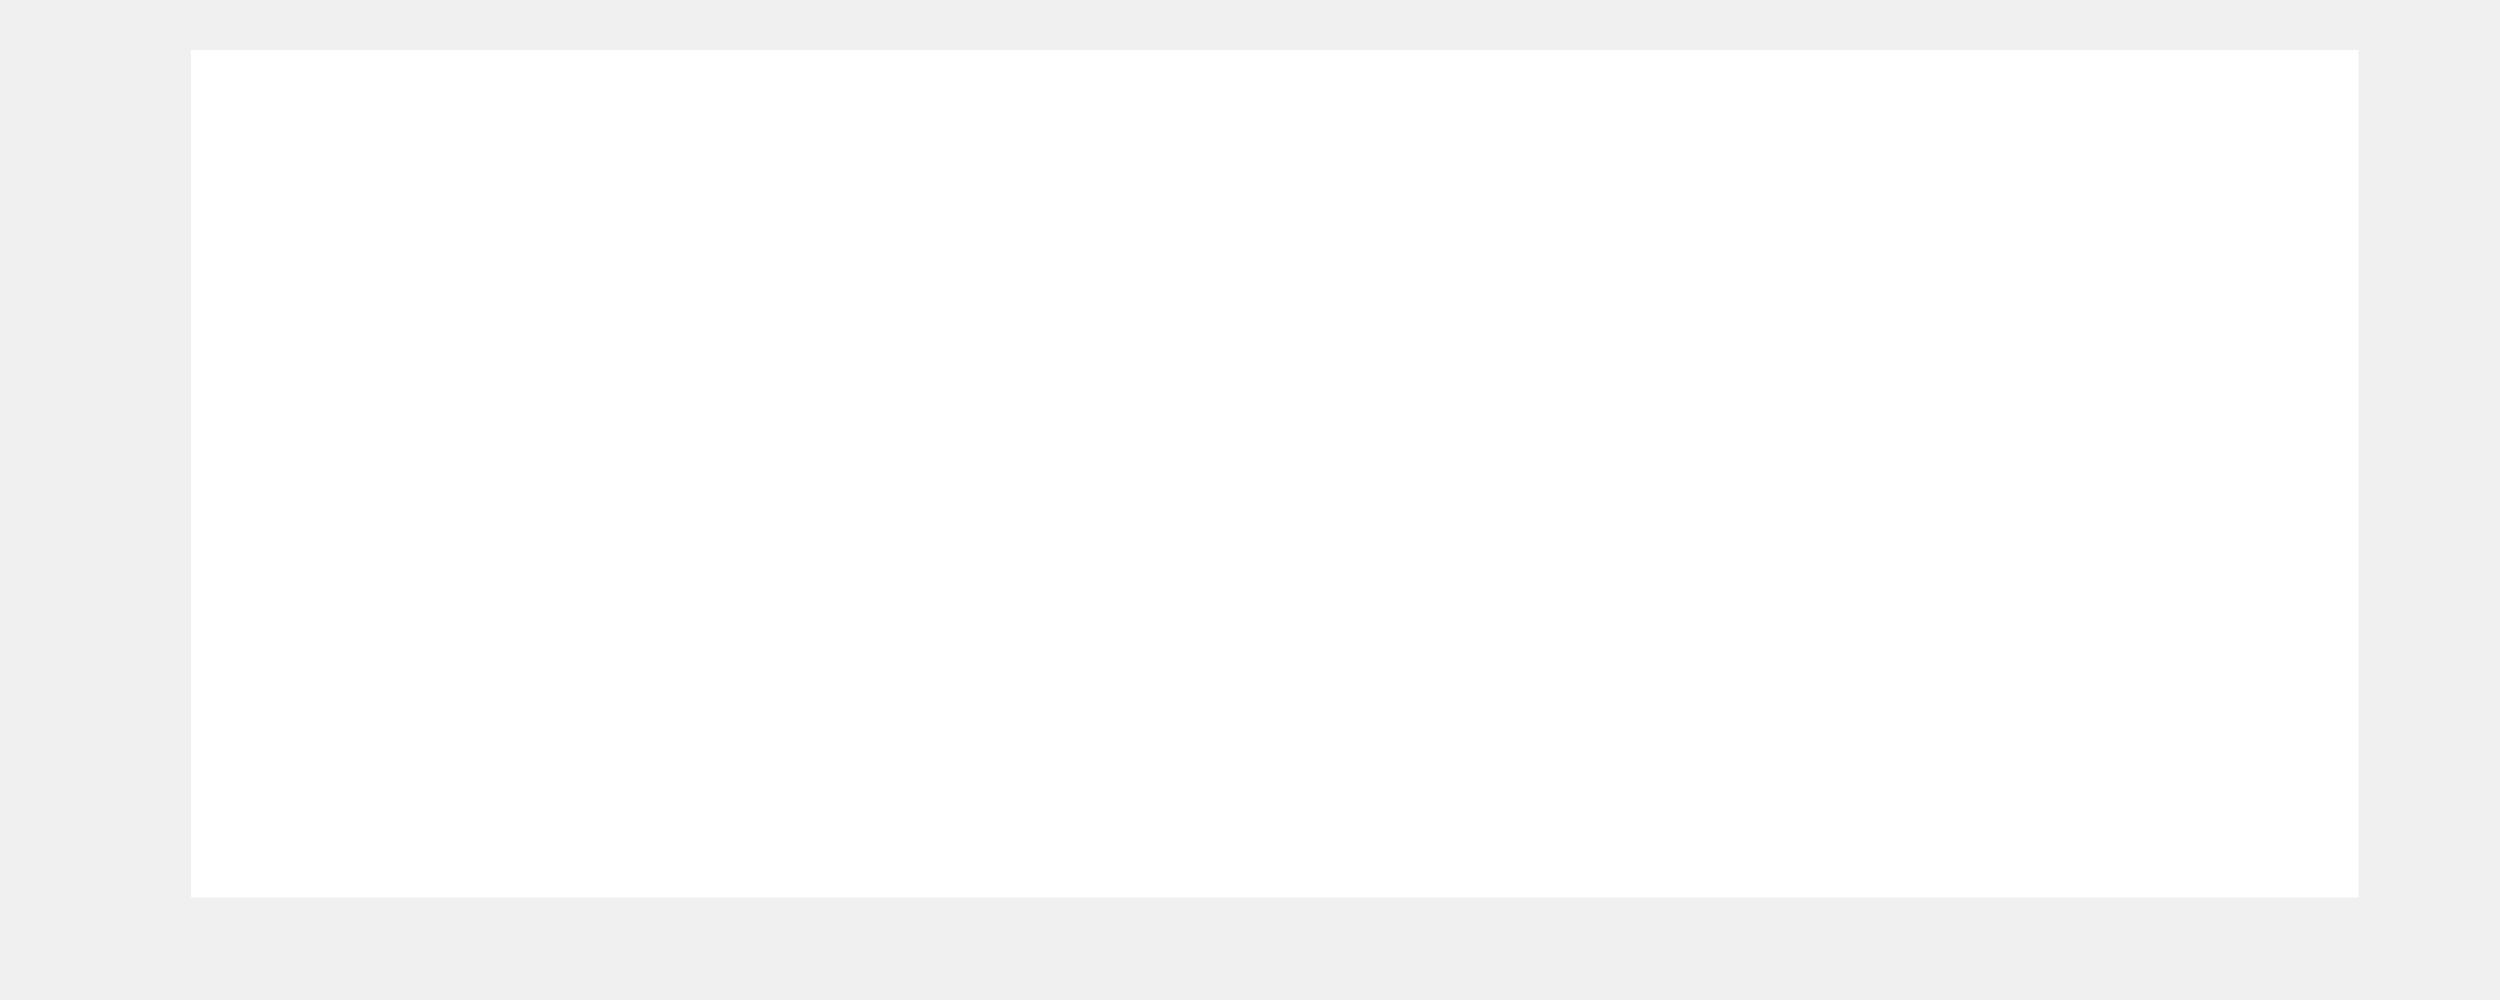
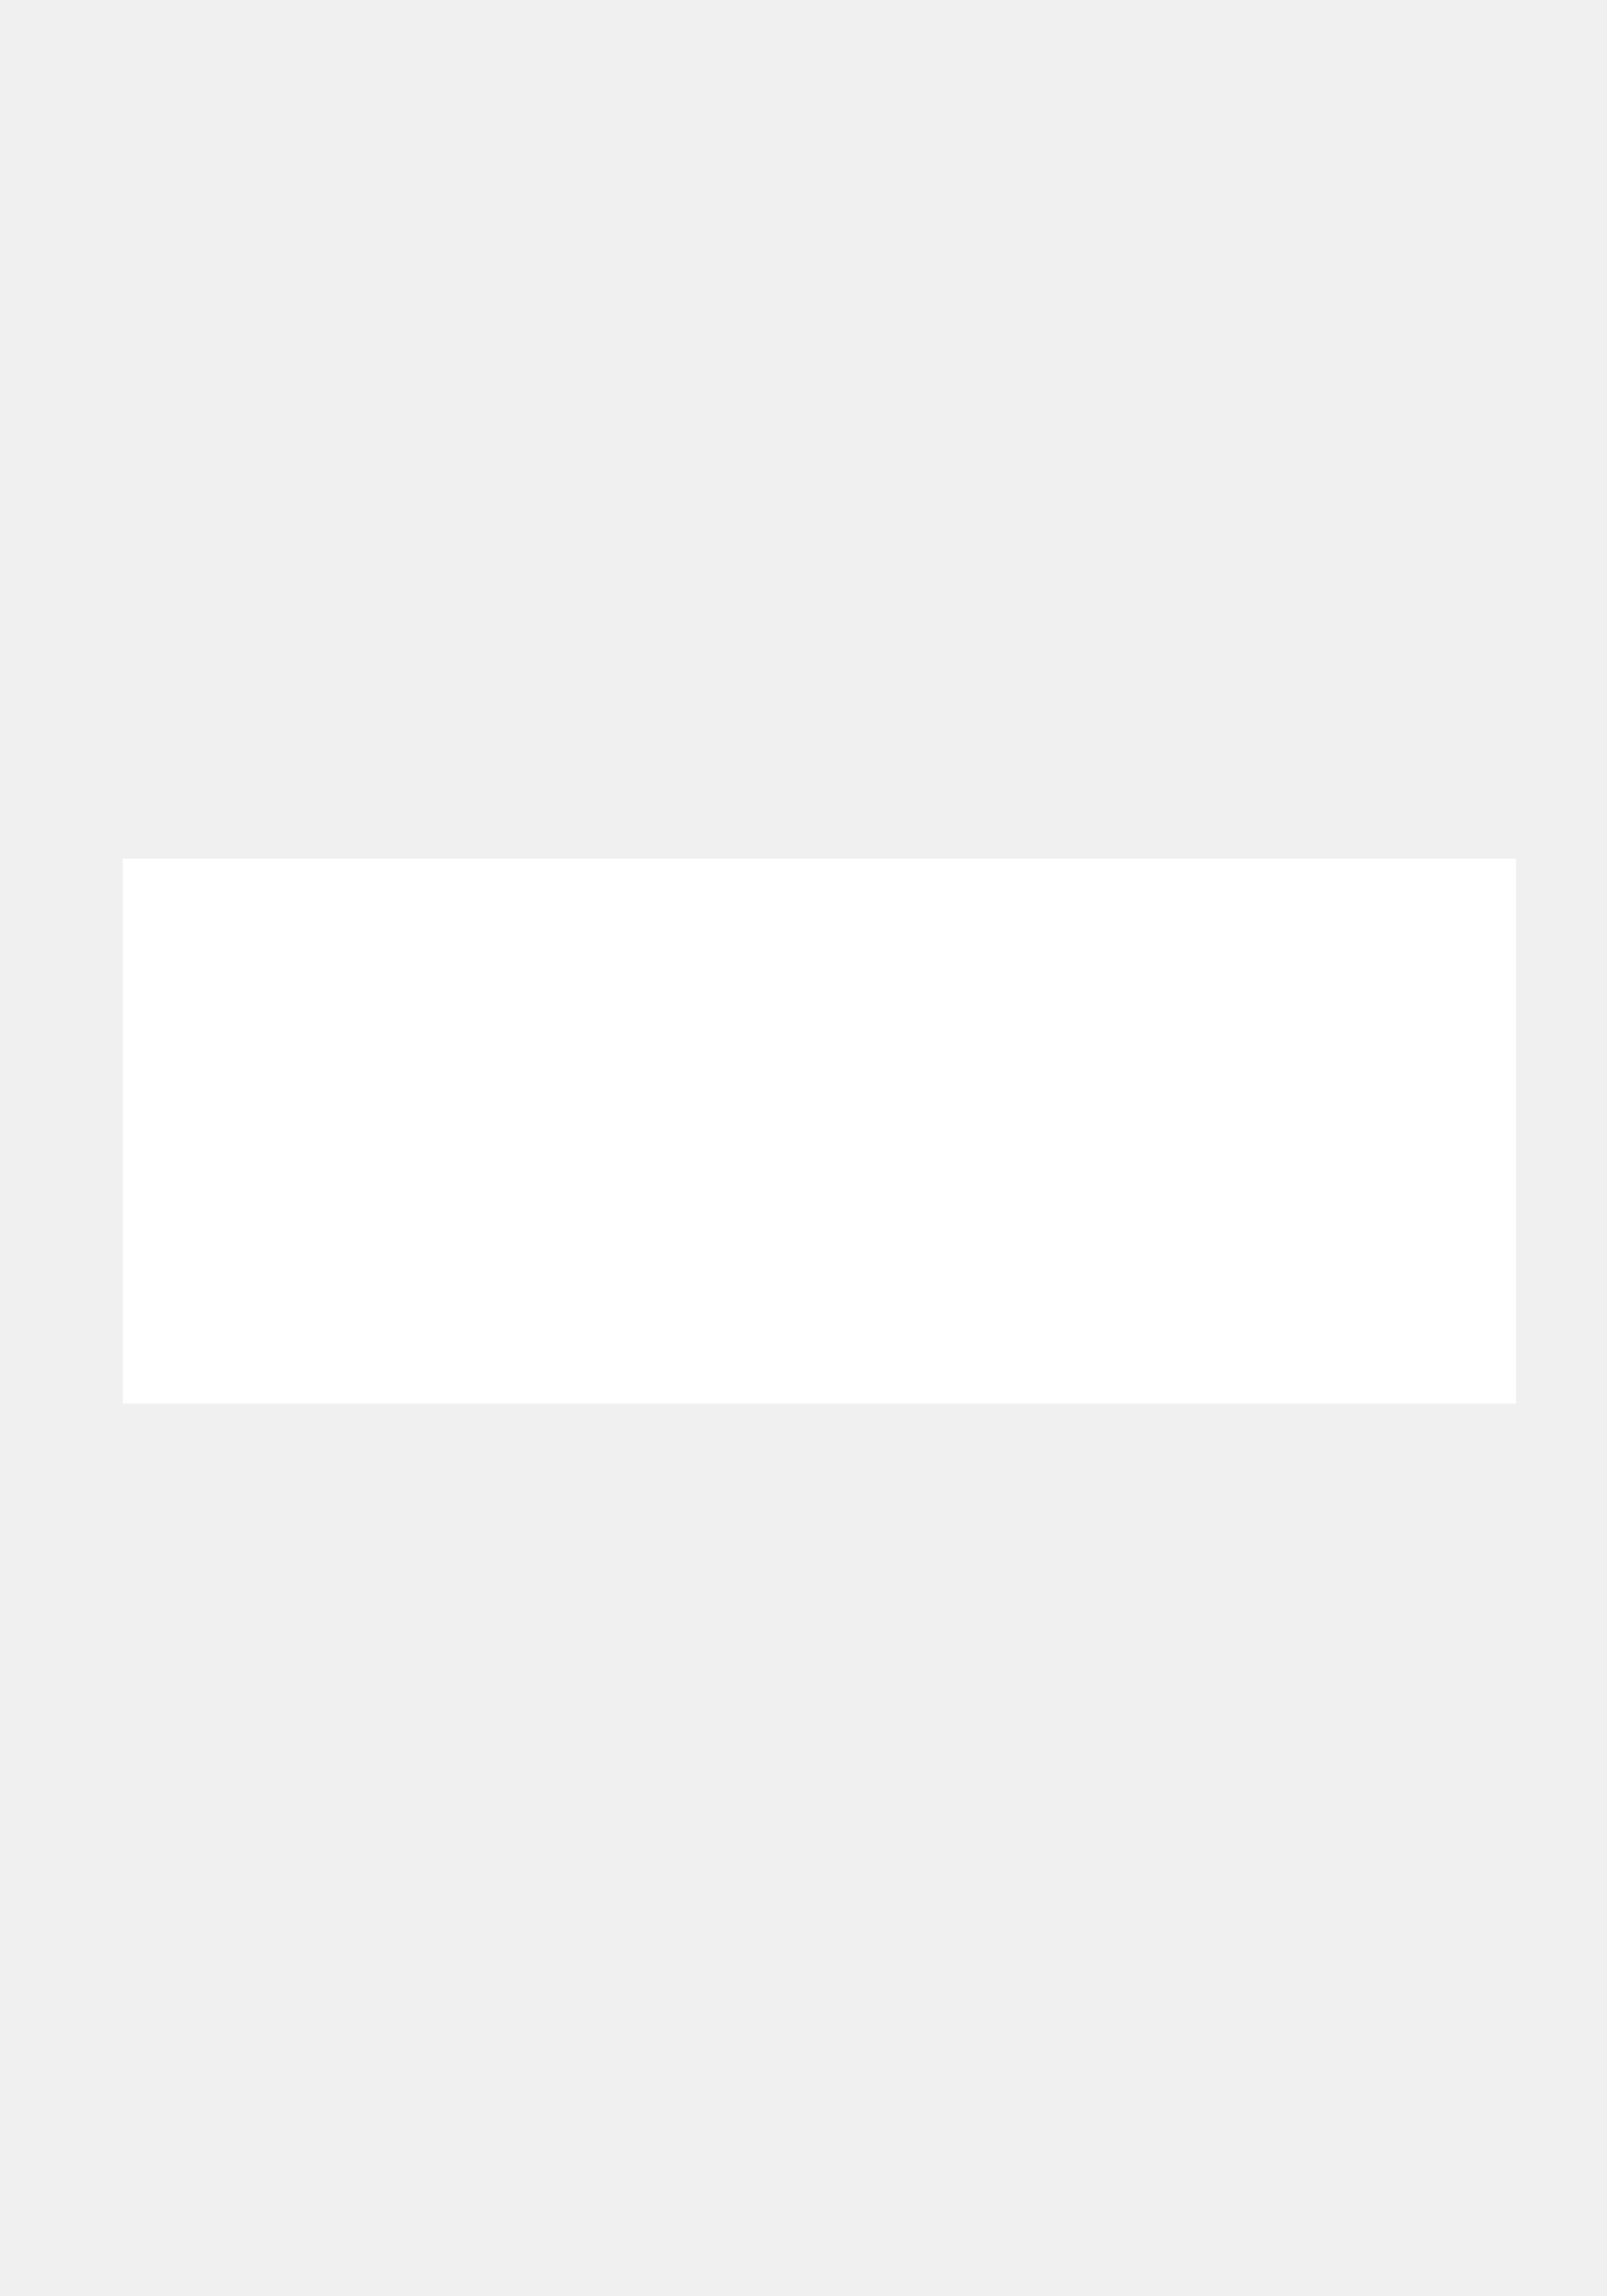
- <svg xmlns="http://www.w3.org/2000/svg" fill="none" height="4" viewBox="0 0 10 4" width="10">
+ <svg xmlns="http://www.w3.org/2000/svg" fill="none" height="10" viewBox="0 0 10 4" width="7">
  <path d="m.764 3.59v-3.39h8.67v3.39z" fill="#fff" />
</svg>
